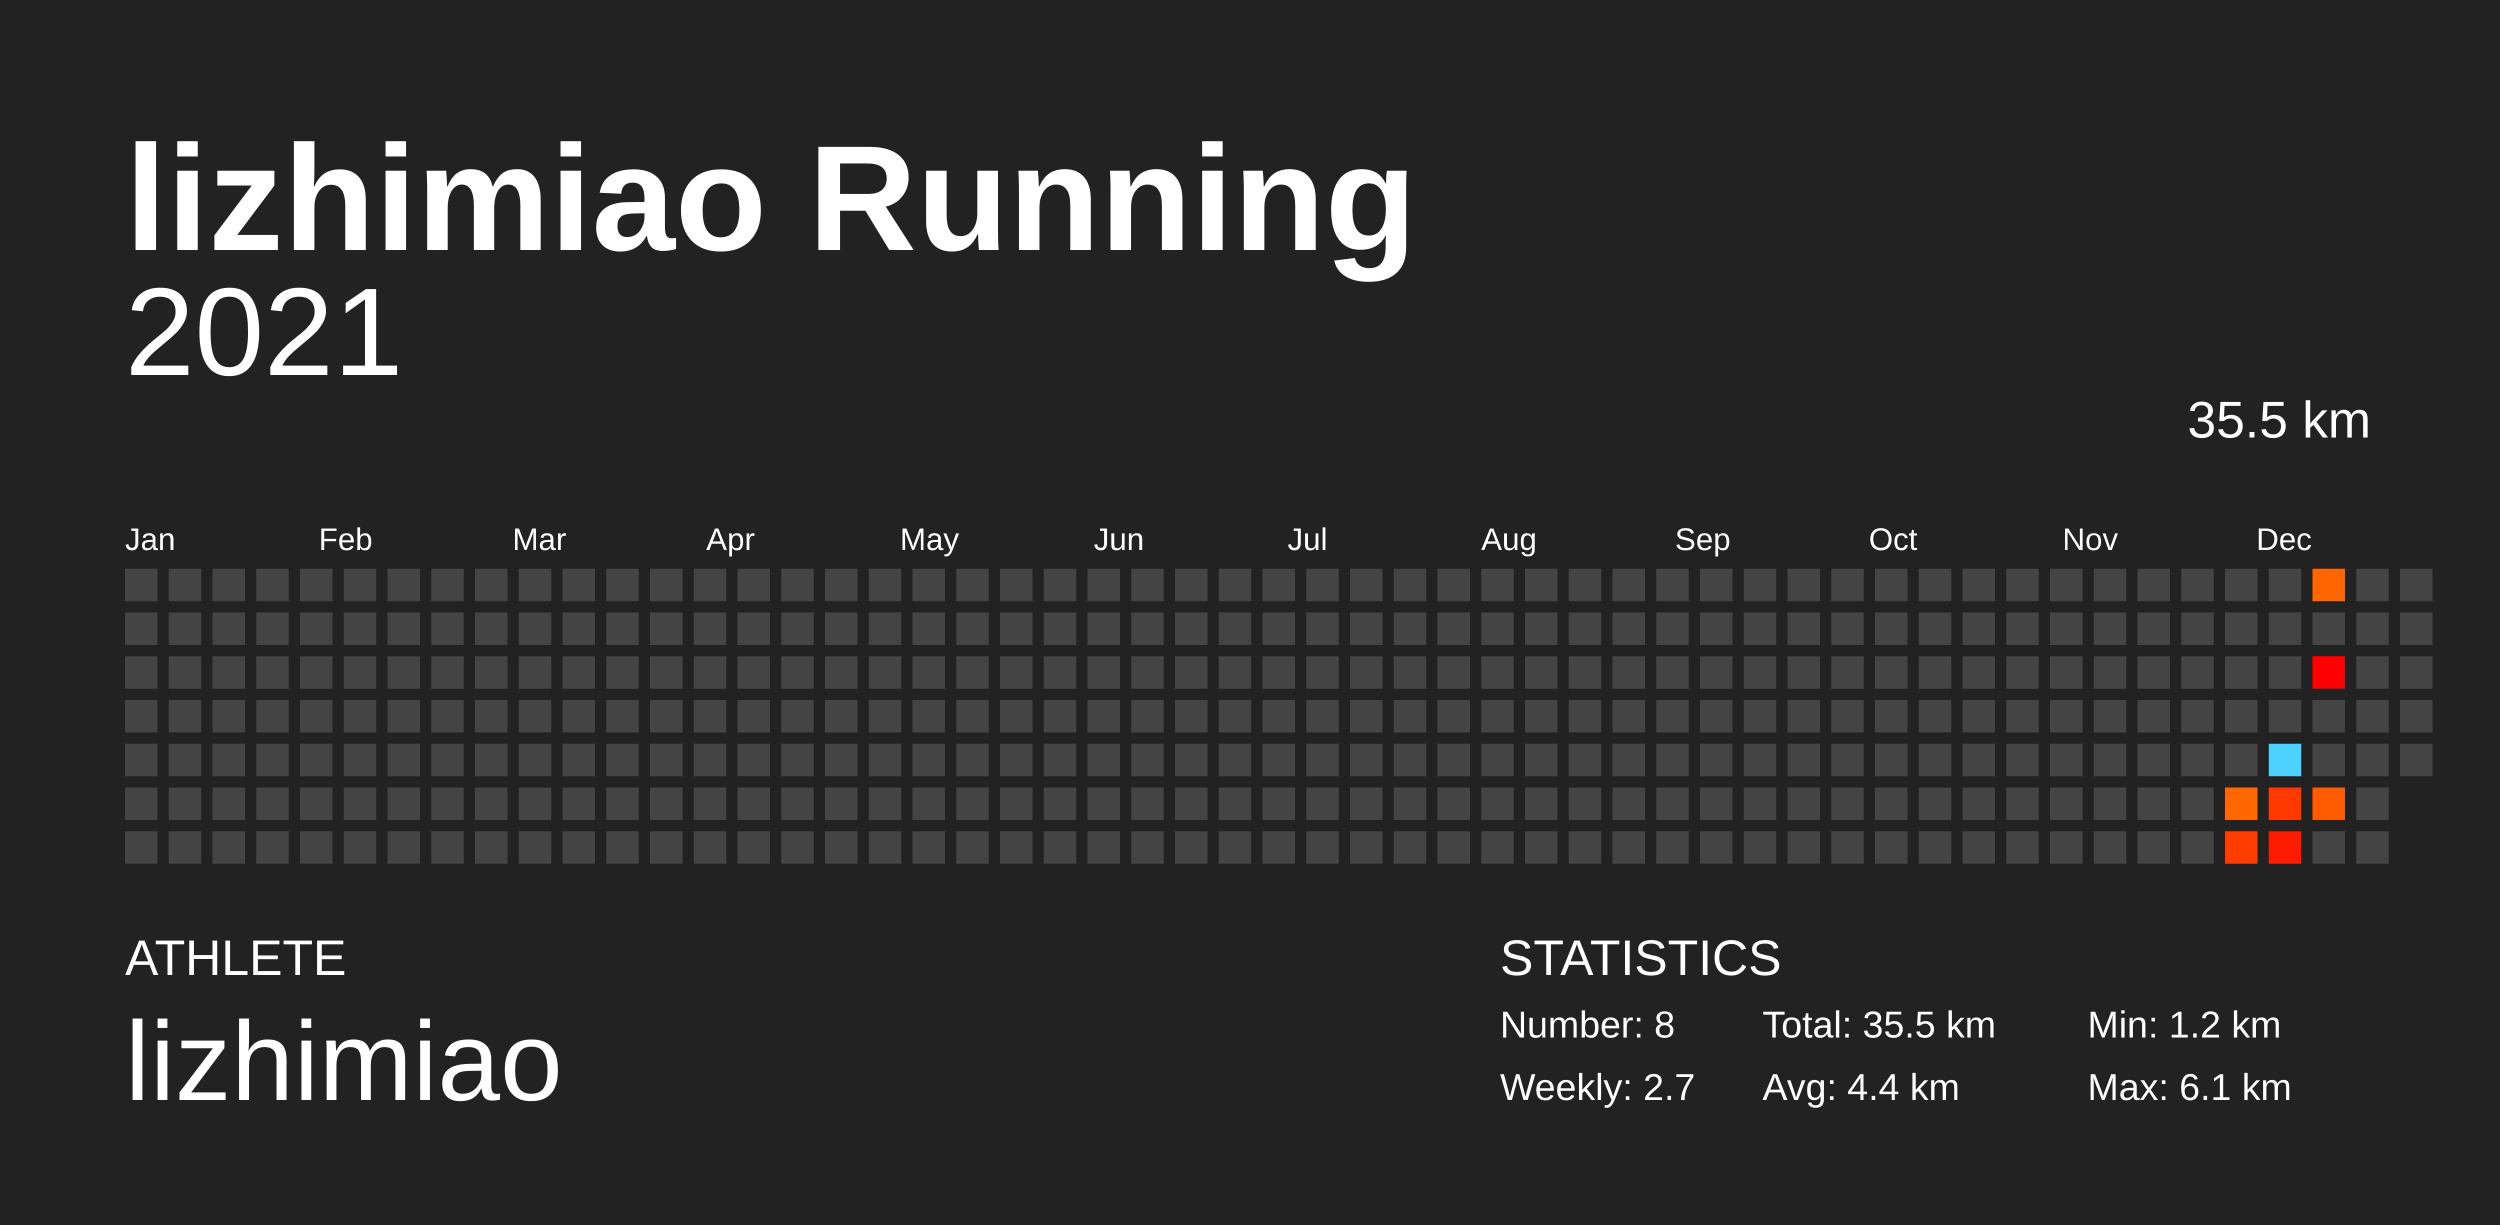
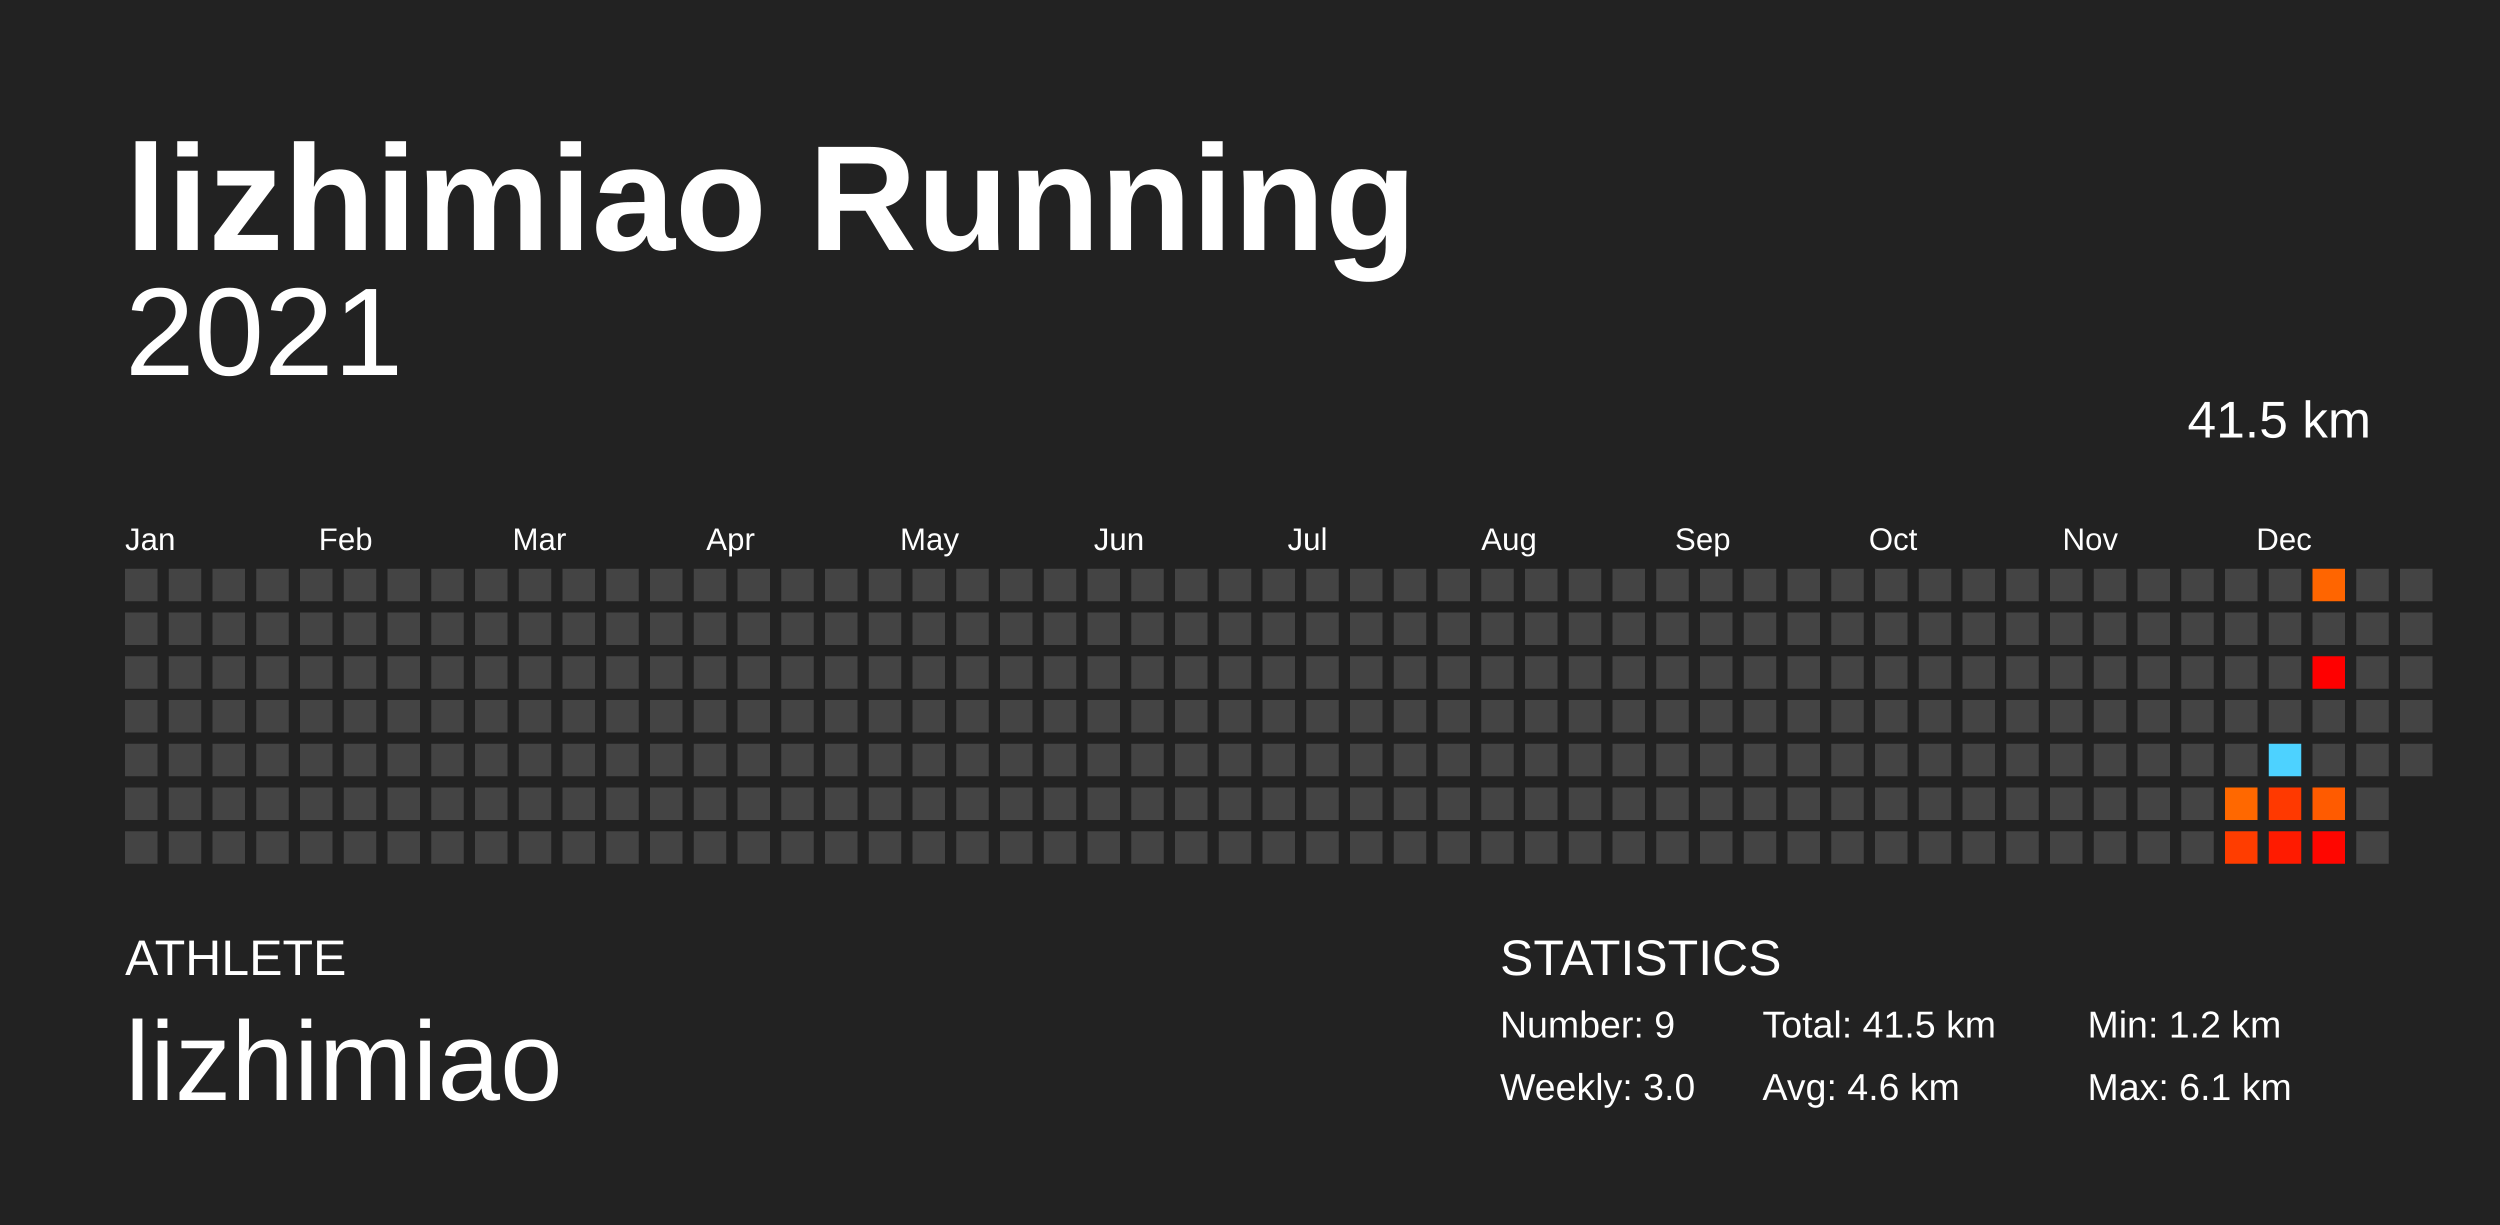
<svg xmlns="http://www.w3.org/2000/svg" baseProfile="full" height="98mm" version="1.1" viewBox="0,0,200,98" width="200mm">
  <defs />
  <rect fill="#222222" height="98" width="200" x="0" y="0" />
  <text fill="#FFFFFF" style="font-size:12px; font-family:Arial; font-weight:bold;" x="10" y="20">lizhimiao Running</text>
  <text fill="#FFFFFF" style="font-size:4px; font-family:Arial" x="10" y="78">ATHLETE</text>
  <text fill="#FFFFFF" style="font-size:9px; font-family:Arial" x="10" y="88">lizhimiao</text>
  <text fill="#FFFFFF" style="font-size:4px; font-family:Arial" x="120" y="78">STATISTICS</text>
-   <text fill="#FFFFFF" style="font-size:3px; font-family:Arial" x="120" y="83">Number: 8</text>
-   <text fill="#FFFFFF" style="font-size:3px; font-family:Arial" x="120" y="88">Weekly: 2.7</text>
-   <text fill="#FFFFFF" style="font-size:3px; font-family:Arial" x="141" y="83">Total: 35.5 km</text>
-   <text fill="#FFFFFF" style="font-size:3px; font-family:Arial" x="141" y="88">Avg: 4.4 km</text>
+   <text fill="#FFFFFF" style="font-size:3px; font-family:Arial" x="120" y="83">Number: 9</text>
+   <text fill="#FFFFFF" style="font-size:3px; font-family:Arial" x="120" y="88">Weekly: 3.0</text>
+   <text fill="#FFFFFF" style="font-size:3px; font-family:Arial" x="141" y="83">Total: 41.5 km</text>
+   <text fill="#FFFFFF" style="font-size:3px; font-family:Arial" x="141" y="88">Avg: 4.6 km</text>
  <text fill="#FFFFFF" style="font-size:3px; font-family:Arial" x="167" y="83">Min: 1.2 km</text>
  <text fill="#FFFFFF" style="font-size:3px; font-family:Arial" x="167" y="88">Max: 6.1 km</text>
  <text alignment-baseline="hanging" fill="#FFFFFF" style="font-size:10.0px; font-family:Arial;" x="10" y="30">2021</text>
-   <text alignment-baseline="hanging" fill="#FFFFFF" style="font-size:4.125px; font-family:Arial;" x="175" y="35">35.5 km</text>
+   <text alignment-baseline="hanging" fill="#FFFFFF" style="font-size:4.125px; font-family:Arial;" x="175" y="35">41.5 km</text>
  <text fill="#FFFFFF" style="font-size:2.5px; font-family:Arial" x="10.0" y="44">Jan</text>
  <text fill="#FFFFFF" style="font-size:2.5px; font-family:Arial" x="25.5" y="44">Feb</text>
  <text fill="#FFFFFF" style="font-size:2.5px; font-family:Arial" x="41.0" y="44">Mar</text>
  <text fill="#FFFFFF" style="font-size:2.5px; font-family:Arial" x="56.5" y="44">Apr</text>
  <text fill="#FFFFFF" style="font-size:2.5px; font-family:Arial" x="72.0" y="44">May</text>
  <text fill="#FFFFFF" style="font-size:2.5px; font-family:Arial" x="87.5" y="44">Jun</text>
  <text fill="#FFFFFF" style="font-size:2.5px; font-family:Arial" x="103.0" y="44">Jul</text>
  <text fill="#FFFFFF" style="font-size:2.5px; font-family:Arial" x="118.5" y="44">Aug</text>
  <text fill="#FFFFFF" style="font-size:2.5px; font-family:Arial" x="134.0" y="44">Sep</text>
  <text fill="#FFFFFF" style="font-size:2.5px; font-family:Arial" x="149.5" y="44">Oct</text>
  <text fill="#FFFFFF" style="font-size:2.5px; font-family:Arial" x="165.0" y="44">Nov</text>
  <text fill="#FFFFFF" style="font-size:2.5px; font-family:Arial" x="180.5" y="44">Dec</text>
  <rect fill="#444444" height="2.6" width="2.6" x="10.0" y="45.5" />
  <rect fill="#444444" height="2.6" width="2.6" x="10.0" y="49.0" />
  <rect fill="#444444" height="2.6" width="2.6" x="10.0" y="52.5" />
  <rect fill="#444444" height="2.6" width="2.6" x="10.0" y="56.0" />
  <rect fill="#444444" height="2.6" width="2.6" x="10.0" y="59.5" />
  <rect fill="#444444" height="2.6" width="2.6" x="10.0" y="63.0" />
  <rect fill="#444444" height="2.6" width="2.6" x="10.0" y="66.5" />
  <rect fill="#444444" height="2.6" width="2.6" x="13.5" y="45.5" />
  <rect fill="#444444" height="2.6" width="2.6" x="13.5" y="49.0" />
  <rect fill="#444444" height="2.6" width="2.6" x="13.5" y="52.5" />
  <rect fill="#444444" height="2.6" width="2.6" x="13.5" y="56.0" />
  <rect fill="#444444" height="2.6" width="2.6" x="13.5" y="59.5" />
  <rect fill="#444444" height="2.6" width="2.6" x="13.5" y="63.0" />
  <rect fill="#444444" height="2.6" width="2.6" x="13.5" y="66.5" />
  <rect fill="#444444" height="2.6" width="2.6" x="17.0" y="45.5" />
  <rect fill="#444444" height="2.6" width="2.6" x="17.0" y="49.0" />
  <rect fill="#444444" height="2.6" width="2.6" x="17.0" y="52.5" />
  <rect fill="#444444" height="2.6" width="2.6" x="17.0" y="56.0" />
  <rect fill="#444444" height="2.6" width="2.6" x="17.0" y="59.5" />
  <rect fill="#444444" height="2.6" width="2.6" x="17.0" y="63.0" />
  <rect fill="#444444" height="2.6" width="2.6" x="17.0" y="66.5" />
  <rect fill="#444444" height="2.6" width="2.6" x="20.5" y="45.5" />
  <rect fill="#444444" height="2.6" width="2.6" x="20.5" y="49.0" />
  <rect fill="#444444" height="2.6" width="2.6" x="20.5" y="52.5" />
  <rect fill="#444444" height="2.6" width="2.6" x="20.5" y="56.0" />
  <rect fill="#444444" height="2.6" width="2.6" x="20.5" y="59.5" />
  <rect fill="#444444" height="2.6" width="2.6" x="20.5" y="63.0" />
  <rect fill="#444444" height="2.6" width="2.6" x="20.5" y="66.5" />
  <rect fill="#444444" height="2.6" width="2.6" x="24.0" y="45.5" />
  <rect fill="#444444" height="2.6" width="2.6" x="24.0" y="49.0" />
  <rect fill="#444444" height="2.6" width="2.6" x="24.0" y="52.5" />
  <rect fill="#444444" height="2.6" width="2.6" x="24.0" y="56.0" />
  <rect fill="#444444" height="2.6" width="2.6" x="24.0" y="59.5" />
  <rect fill="#444444" height="2.6" width="2.6" x="24.0" y="63.0" />
  <rect fill="#444444" height="2.6" width="2.6" x="24.0" y="66.5" />
  <rect fill="#444444" height="2.6" width="2.6" x="27.5" y="45.5" />
  <rect fill="#444444" height="2.6" width="2.6" x="27.5" y="49.0" />
  <rect fill="#444444" height="2.6" width="2.6" x="27.5" y="52.5" />
  <rect fill="#444444" height="2.6" width="2.6" x="27.5" y="56.0" />
  <rect fill="#444444" height="2.6" width="2.6" x="27.5" y="59.5" />
  <rect fill="#444444" height="2.6" width="2.6" x="27.5" y="63.0" />
  <rect fill="#444444" height="2.6" width="2.6" x="27.5" y="66.5" />
  <rect fill="#444444" height="2.6" width="2.6" x="31.0" y="45.5" />
  <rect fill="#444444" height="2.6" width="2.6" x="31.0" y="49.0" />
  <rect fill="#444444" height="2.6" width="2.6" x="31.0" y="52.5" />
  <rect fill="#444444" height="2.6" width="2.6" x="31.0" y="56.0" />
  <rect fill="#444444" height="2.6" width="2.6" x="31.0" y="59.5" />
  <rect fill="#444444" height="2.6" width="2.6" x="31.0" y="63.0" />
  <rect fill="#444444" height="2.6" width="2.6" x="31.0" y="66.5" />
  <rect fill="#444444" height="2.6" width="2.6" x="34.5" y="45.5" />
  <rect fill="#444444" height="2.6" width="2.6" x="34.5" y="49.0" />
  <rect fill="#444444" height="2.6" width="2.6" x="34.5" y="52.5" />
  <rect fill="#444444" height="2.6" width="2.6" x="34.5" y="56.0" />
  <rect fill="#444444" height="2.6" width="2.6" x="34.5" y="59.5" />
  <rect fill="#444444" height="2.6" width="2.6" x="34.5" y="63.0" />
  <rect fill="#444444" height="2.6" width="2.6" x="34.5" y="66.5" />
  <rect fill="#444444" height="2.6" width="2.6" x="38.0" y="45.5" />
  <rect fill="#444444" height="2.6" width="2.6" x="38.0" y="49.0" />
  <rect fill="#444444" height="2.6" width="2.6" x="38.0" y="52.5" />
  <rect fill="#444444" height="2.6" width="2.6" x="38.0" y="56.0" />
  <rect fill="#444444" height="2.6" width="2.6" x="38.0" y="59.5" />
  <rect fill="#444444" height="2.6" width="2.6" x="38.0" y="63.0" />
  <rect fill="#444444" height="2.6" width="2.6" x="38.0" y="66.5" />
  <rect fill="#444444" height="2.6" width="2.6" x="41.5" y="45.5" />
  <rect fill="#444444" height="2.6" width="2.6" x="41.5" y="49.0" />
  <rect fill="#444444" height="2.6" width="2.6" x="41.5" y="52.5" />
  <rect fill="#444444" height="2.6" width="2.6" x="41.5" y="56.0" />
  <rect fill="#444444" height="2.6" width="2.6" x="41.5" y="59.5" />
  <rect fill="#444444" height="2.6" width="2.6" x="41.5" y="63.0" />
  <rect fill="#444444" height="2.6" width="2.6" x="41.5" y="66.5" />
  <rect fill="#444444" height="2.6" width="2.6" x="45.0" y="45.5" />
  <rect fill="#444444" height="2.6" width="2.6" x="45.0" y="49.0" />
  <rect fill="#444444" height="2.6" width="2.6" x="45.0" y="52.5" />
  <rect fill="#444444" height="2.6" width="2.6" x="45.0" y="56.0" />
  <rect fill="#444444" height="2.6" width="2.6" x="45.0" y="59.5" />
  <rect fill="#444444" height="2.6" width="2.6" x="45.0" y="63.0" />
  <rect fill="#444444" height="2.6" width="2.6" x="45.0" y="66.5" />
  <rect fill="#444444" height="2.6" width="2.6" x="48.5" y="45.5" />
  <rect fill="#444444" height="2.6" width="2.6" x="48.5" y="49.0" />
  <rect fill="#444444" height="2.6" width="2.6" x="48.5" y="52.5" />
  <rect fill="#444444" height="2.6" width="2.6" x="48.5" y="56.0" />
  <rect fill="#444444" height="2.6" width="2.6" x="48.5" y="59.5" />
  <rect fill="#444444" height="2.6" width="2.6" x="48.5" y="63.0" />
  <rect fill="#444444" height="2.6" width="2.6" x="48.5" y="66.5" />
  <rect fill="#444444" height="2.6" width="2.6" x="52.0" y="45.5" />
  <rect fill="#444444" height="2.6" width="2.6" x="52.0" y="49.0" />
  <rect fill="#444444" height="2.6" width="2.6" x="52.0" y="52.5" />
  <rect fill="#444444" height="2.6" width="2.6" x="52.0" y="56.0" />
  <rect fill="#444444" height="2.6" width="2.6" x="52.0" y="59.5" />
  <rect fill="#444444" height="2.6" width="2.6" x="52.0" y="63.0" />
  <rect fill="#444444" height="2.6" width="2.6" x="52.0" y="66.5" />
  <rect fill="#444444" height="2.6" width="2.6" x="55.5" y="45.5" />
  <rect fill="#444444" height="2.6" width="2.6" x="55.5" y="49.0" />
  <rect fill="#444444" height="2.6" width="2.6" x="55.5" y="52.5" />
  <rect fill="#444444" height="2.6" width="2.6" x="55.5" y="56.0" />
  <rect fill="#444444" height="2.6" width="2.6" x="55.5" y="59.5" />
  <rect fill="#444444" height="2.6" width="2.6" x="55.5" y="63.0" />
  <rect fill="#444444" height="2.6" width="2.6" x="55.5" y="66.5" />
  <rect fill="#444444" height="2.6" width="2.6" x="59.0" y="45.5" />
  <rect fill="#444444" height="2.6" width="2.6" x="59.0" y="49.0" />
  <rect fill="#444444" height="2.6" width="2.6" x="59.0" y="52.5" />
  <rect fill="#444444" height="2.6" width="2.6" x="59.0" y="56.0" />
  <rect fill="#444444" height="2.6" width="2.6" x="59.0" y="59.5" />
  <rect fill="#444444" height="2.6" width="2.6" x="59.0" y="63.0" />
  <rect fill="#444444" height="2.6" width="2.6" x="59.0" y="66.5" />
  <rect fill="#444444" height="2.6" width="2.6" x="62.5" y="45.5" />
  <rect fill="#444444" height="2.6" width="2.6" x="62.5" y="49.0" />
  <rect fill="#444444" height="2.6" width="2.6" x="62.5" y="52.5" />
  <rect fill="#444444" height="2.6" width="2.6" x="62.5" y="56.0" />
  <rect fill="#444444" height="2.6" width="2.6" x="62.5" y="59.5" />
  <rect fill="#444444" height="2.6" width="2.6" x="62.5" y="63.0" />
  <rect fill="#444444" height="2.6" width="2.6" x="62.5" y="66.5" />
  <rect fill="#444444" height="2.6" width="2.6" x="66.0" y="45.5" />
  <rect fill="#444444" height="2.6" width="2.6" x="66.0" y="49.0" />
  <rect fill="#444444" height="2.6" width="2.6" x="66.0" y="52.5" />
  <rect fill="#444444" height="2.6" width="2.6" x="66.0" y="56.0" />
  <rect fill="#444444" height="2.6" width="2.6" x="66.0" y="59.5" />
  <rect fill="#444444" height="2.6" width="2.6" x="66.0" y="63.0" />
  <rect fill="#444444" height="2.6" width="2.6" x="66.0" y="66.5" />
  <rect fill="#444444" height="2.6" width="2.6" x="69.5" y="45.5" />
  <rect fill="#444444" height="2.6" width="2.6" x="69.5" y="49.0" />
  <rect fill="#444444" height="2.6" width="2.6" x="69.5" y="52.5" />
  <rect fill="#444444" height="2.6" width="2.6" x="69.5" y="56.0" />
  <rect fill="#444444" height="2.6" width="2.6" x="69.5" y="59.5" />
  <rect fill="#444444" height="2.6" width="2.6" x="69.5" y="63.0" />
  <rect fill="#444444" height="2.6" width="2.6" x="69.5" y="66.5" />
  <rect fill="#444444" height="2.6" width="2.6" x="73.0" y="45.5" />
  <rect fill="#444444" height="2.6" width="2.6" x="73.0" y="49.0" />
  <rect fill="#444444" height="2.6" width="2.6" x="73.0" y="52.5" />
  <rect fill="#444444" height="2.6" width="2.6" x="73.0" y="56.0" />
  <rect fill="#444444" height="2.6" width="2.6" x="73.0" y="59.5" />
  <rect fill="#444444" height="2.6" width="2.6" x="73.0" y="63.0" />
  <rect fill="#444444" height="2.6" width="2.6" x="73.0" y="66.5" />
  <rect fill="#444444" height="2.6" width="2.6" x="76.5" y="45.5" />
  <rect fill="#444444" height="2.6" width="2.6" x="76.5" y="49.0" />
  <rect fill="#444444" height="2.6" width="2.6" x="76.5" y="52.5" />
  <rect fill="#444444" height="2.6" width="2.6" x="76.5" y="56.0" />
  <rect fill="#444444" height="2.6" width="2.6" x="76.5" y="59.5" />
  <rect fill="#444444" height="2.6" width="2.6" x="76.5" y="63.0" />
  <rect fill="#444444" height="2.6" width="2.6" x="76.5" y="66.5" />
  <rect fill="#444444" height="2.6" width="2.6" x="80.0" y="45.5" />
  <rect fill="#444444" height="2.6" width="2.6" x="80.0" y="49.0" />
  <rect fill="#444444" height="2.6" width="2.6" x="80.0" y="52.5" />
  <rect fill="#444444" height="2.6" width="2.6" x="80.0" y="56.0" />
  <rect fill="#444444" height="2.6" width="2.6" x="80.0" y="59.5" />
  <rect fill="#444444" height="2.6" width="2.6" x="80.0" y="63.0" />
  <rect fill="#444444" height="2.6" width="2.6" x="80.0" y="66.5" />
  <rect fill="#444444" height="2.6" width="2.6" x="83.5" y="45.5" />
  <rect fill="#444444" height="2.6" width="2.6" x="83.5" y="49.0" />
  <rect fill="#444444" height="2.6" width="2.6" x="83.5" y="52.5" />
  <rect fill="#444444" height="2.6" width="2.6" x="83.5" y="56.0" />
  <rect fill="#444444" height="2.6" width="2.6" x="83.5" y="59.5" />
  <rect fill="#444444" height="2.6" width="2.6" x="83.5" y="63.0" />
  <rect fill="#444444" height="2.6" width="2.6" x="83.5" y="66.5" />
  <rect fill="#444444" height="2.6" width="2.6" x="87.0" y="45.5" />
  <rect fill="#444444" height="2.6" width="2.6" x="87.0" y="49.0" />
  <rect fill="#444444" height="2.6" width="2.6" x="87.0" y="52.5" />
  <rect fill="#444444" height="2.6" width="2.6" x="87.0" y="56.0" />
  <rect fill="#444444" height="2.6" width="2.6" x="87.0" y="59.5" />
  <rect fill="#444444" height="2.6" width="2.6" x="87.0" y="63.0" />
  <rect fill="#444444" height="2.6" width="2.6" x="87.0" y="66.5" />
  <rect fill="#444444" height="2.6" width="2.6" x="90.5" y="45.5" />
  <rect fill="#444444" height="2.6" width="2.6" x="90.5" y="49.0" />
  <rect fill="#444444" height="2.6" width="2.6" x="90.5" y="52.5" />
  <rect fill="#444444" height="2.6" width="2.6" x="90.5" y="56.0" />
  <rect fill="#444444" height="2.6" width="2.6" x="90.5" y="59.5" />
  <rect fill="#444444" height="2.6" width="2.6" x="90.5" y="63.0" />
  <rect fill="#444444" height="2.6" width="2.6" x="90.5" y="66.5" />
  <rect fill="#444444" height="2.6" width="2.6" x="94.0" y="45.5" />
  <rect fill="#444444" height="2.6" width="2.6" x="94.0" y="49.0" />
  <rect fill="#444444" height="2.6" width="2.6" x="94.0" y="52.5" />
  <rect fill="#444444" height="2.6" width="2.6" x="94.0" y="56.0" />
  <rect fill="#444444" height="2.6" width="2.6" x="94.0" y="59.5" />
  <rect fill="#444444" height="2.6" width="2.6" x="94.0" y="63.0" />
  <rect fill="#444444" height="2.6" width="2.6" x="94.0" y="66.5" />
  <rect fill="#444444" height="2.6" width="2.6" x="97.5" y="45.5" />
  <rect fill="#444444" height="2.6" width="2.6" x="97.5" y="49.0" />
  <rect fill="#444444" height="2.6" width="2.6" x="97.5" y="52.5" />
  <rect fill="#444444" height="2.6" width="2.6" x="97.5" y="56.0" />
  <rect fill="#444444" height="2.6" width="2.6" x="97.5" y="59.5" />
  <rect fill="#444444" height="2.6" width="2.6" x="97.5" y="63.0" />
  <rect fill="#444444" height="2.6" width="2.6" x="97.5" y="66.5" />
  <rect fill="#444444" height="2.6" width="2.6" x="101.0" y="45.5" />
  <rect fill="#444444" height="2.6" width="2.6" x="101.0" y="49.0" />
  <rect fill="#444444" height="2.6" width="2.6" x="101.0" y="52.5" />
  <rect fill="#444444" height="2.6" width="2.6" x="101.0" y="56.0" />
  <rect fill="#444444" height="2.6" width="2.6" x="101.0" y="59.5" />
  <rect fill="#444444" height="2.6" width="2.6" x="101.0" y="63.0" />
  <rect fill="#444444" height="2.6" width="2.6" x="101.0" y="66.5" />
  <rect fill="#444444" height="2.6" width="2.6" x="104.5" y="45.5" />
  <rect fill="#444444" height="2.6" width="2.6" x="104.5" y="49.0" />
  <rect fill="#444444" height="2.6" width="2.6" x="104.5" y="52.5" />
  <rect fill="#444444" height="2.6" width="2.6" x="104.5" y="56.0" />
  <rect fill="#444444" height="2.6" width="2.6" x="104.5" y="59.5" />
  <rect fill="#444444" height="2.6" width="2.6" x="104.5" y="63.0" />
  <rect fill="#444444" height="2.6" width="2.6" x="104.5" y="66.5" />
  <rect fill="#444444" height="2.6" width="2.6" x="108.0" y="45.5" />
  <rect fill="#444444" height="2.6" width="2.6" x="108.0" y="49.0" />
  <rect fill="#444444" height="2.6" width="2.6" x="108.0" y="52.5" />
  <rect fill="#444444" height="2.6" width="2.6" x="108.0" y="56.0" />
  <rect fill="#444444" height="2.6" width="2.6" x="108.0" y="59.5" />
  <rect fill="#444444" height="2.6" width="2.6" x="108.0" y="63.0" />
  <rect fill="#444444" height="2.6" width="2.6" x="108.0" y="66.5" />
  <rect fill="#444444" height="2.6" width="2.6" x="111.5" y="45.5" />
  <rect fill="#444444" height="2.6" width="2.6" x="111.5" y="49.0" />
  <rect fill="#444444" height="2.6" width="2.6" x="111.5" y="52.5" />
  <rect fill="#444444" height="2.6" width="2.6" x="111.5" y="56.0" />
  <rect fill="#444444" height="2.6" width="2.6" x="111.5" y="59.5" />
  <rect fill="#444444" height="2.6" width="2.6" x="111.5" y="63.0" />
  <rect fill="#444444" height="2.6" width="2.6" x="111.5" y="66.5" />
  <rect fill="#444444" height="2.6" width="2.6" x="115.0" y="45.5" />
  <rect fill="#444444" height="2.6" width="2.6" x="115.0" y="49.0" />
  <rect fill="#444444" height="2.6" width="2.6" x="115.0" y="52.5" />
  <rect fill="#444444" height="2.6" width="2.6" x="115.0" y="56.0" />
  <rect fill="#444444" height="2.6" width="2.6" x="115.0" y="59.5" />
  <rect fill="#444444" height="2.6" width="2.6" x="115.0" y="63.0" />
  <rect fill="#444444" height="2.6" width="2.6" x="115.0" y="66.5" />
  <rect fill="#444444" height="2.6" width="2.6" x="118.5" y="45.5" />
  <rect fill="#444444" height="2.6" width="2.6" x="118.5" y="49.0" />
  <rect fill="#444444" height="2.6" width="2.6" x="118.5" y="52.5" />
  <rect fill="#444444" height="2.6" width="2.6" x="118.5" y="56.0" />
  <rect fill="#444444" height="2.6" width="2.6" x="118.5" y="59.5" />
  <rect fill="#444444" height="2.6" width="2.6" x="118.5" y="63.0" />
  <rect fill="#444444" height="2.6" width="2.6" x="118.5" y="66.5" />
  <rect fill="#444444" height="2.6" width="2.6" x="122.0" y="45.5" />
  <rect fill="#444444" height="2.6" width="2.6" x="122.0" y="49.0" />
  <rect fill="#444444" height="2.6" width="2.6" x="122.0" y="52.5" />
  <rect fill="#444444" height="2.6" width="2.6" x="122.0" y="56.0" />
  <rect fill="#444444" height="2.6" width="2.6" x="122.0" y="59.5" />
  <rect fill="#444444" height="2.6" width="2.6" x="122.0" y="63.0" />
  <rect fill="#444444" height="2.6" width="2.6" x="122.0" y="66.5" />
  <rect fill="#444444" height="2.6" width="2.6" x="125.5" y="45.5" />
  <rect fill="#444444" height="2.6" width="2.6" x="125.5" y="49.0" />
  <rect fill="#444444" height="2.6" width="2.6" x="125.5" y="52.5" />
  <rect fill="#444444" height="2.6" width="2.6" x="125.5" y="56.0" />
  <rect fill="#444444" height="2.6" width="2.6" x="125.5" y="59.5" />
  <rect fill="#444444" height="2.6" width="2.6" x="125.5" y="63.0" />
  <rect fill="#444444" height="2.6" width="2.6" x="125.5" y="66.5" />
  <rect fill="#444444" height="2.6" width="2.6" x="129.0" y="45.5" />
  <rect fill="#444444" height="2.6" width="2.6" x="129.0" y="49.0" />
  <rect fill="#444444" height="2.6" width="2.6" x="129.0" y="52.5" />
  <rect fill="#444444" height="2.6" width="2.6" x="129.0" y="56.0" />
  <rect fill="#444444" height="2.6" width="2.6" x="129.0" y="59.5" />
  <rect fill="#444444" height="2.6" width="2.6" x="129.0" y="63.0" />
  <rect fill="#444444" height="2.6" width="2.6" x="129.0" y="66.5" />
  <rect fill="#444444" height="2.6" width="2.6" x="132.5" y="45.5" />
  <rect fill="#444444" height="2.6" width="2.6" x="132.5" y="49.0" />
  <rect fill="#444444" height="2.6" width="2.6" x="132.5" y="52.5" />
  <rect fill="#444444" height="2.6" width="2.6" x="132.5" y="56.0" />
  <rect fill="#444444" height="2.6" width="2.6" x="132.5" y="59.5" />
  <rect fill="#444444" height="2.6" width="2.6" x="132.5" y="63.0" />
  <rect fill="#444444" height="2.6" width="2.6" x="132.5" y="66.5" />
  <rect fill="#444444" height="2.6" width="2.6" x="136.0" y="45.5" />
  <rect fill="#444444" height="2.6" width="2.6" x="136.0" y="49.0" />
  <rect fill="#444444" height="2.6" width="2.6" x="136.0" y="52.5" />
  <rect fill="#444444" height="2.6" width="2.6" x="136.0" y="56.0" />
  <rect fill="#444444" height="2.6" width="2.6" x="136.0" y="59.5" />
  <rect fill="#444444" height="2.6" width="2.6" x="136.0" y="63.0" />
  <rect fill="#444444" height="2.6" width="2.6" x="136.0" y="66.5" />
  <rect fill="#444444" height="2.6" width="2.6" x="139.5" y="45.5" />
  <rect fill="#444444" height="2.6" width="2.6" x="139.5" y="49.0" />
  <rect fill="#444444" height="2.6" width="2.6" x="139.5" y="52.5" />
  <rect fill="#444444" height="2.6" width="2.6" x="139.5" y="56.0" />
  <rect fill="#444444" height="2.6" width="2.6" x="139.5" y="59.5" />
  <rect fill="#444444" height="2.6" width="2.6" x="139.5" y="63.0" />
  <rect fill="#444444" height="2.6" width="2.6" x="139.5" y="66.5" />
  <rect fill="#444444" height="2.6" width="2.6" x="143.0" y="45.5" />
  <rect fill="#444444" height="2.6" width="2.6" x="143.0" y="49.0" />
  <rect fill="#444444" height="2.6" width="2.6" x="143.0" y="52.5" />
  <rect fill="#444444" height="2.6" width="2.6" x="143.0" y="56.0" />
  <rect fill="#444444" height="2.6" width="2.6" x="143.0" y="59.5" />
  <rect fill="#444444" height="2.6" width="2.6" x="143.0" y="63.0" />
  <rect fill="#444444" height="2.6" width="2.6" x="143.0" y="66.5" />
  <rect fill="#444444" height="2.6" width="2.6" x="146.5" y="45.5" />
  <rect fill="#444444" height="2.6" width="2.6" x="146.5" y="49.0" />
  <rect fill="#444444" height="2.6" width="2.6" x="146.5" y="52.5" />
  <rect fill="#444444" height="2.6" width="2.6" x="146.5" y="56.0" />
  <rect fill="#444444" height="2.6" width="2.6" x="146.5" y="59.5" />
  <rect fill="#444444" height="2.6" width="2.6" x="146.5" y="63.0" />
  <rect fill="#444444" height="2.6" width="2.6" x="146.5" y="66.5" />
  <rect fill="#444444" height="2.6" width="2.6" x="150.0" y="45.5" />
  <rect fill="#444444" height="2.6" width="2.6" x="150.0" y="49.0" />
  <rect fill="#444444" height="2.6" width="2.6" x="150.0" y="52.5" />
  <rect fill="#444444" height="2.6" width="2.6" x="150.0" y="56.0" />
  <rect fill="#444444" height="2.6" width="2.6" x="150.0" y="59.5" />
  <rect fill="#444444" height="2.6" width="2.6" x="150.0" y="63.0" />
  <rect fill="#444444" height="2.6" width="2.6" x="150.0" y="66.5" />
  <rect fill="#444444" height="2.6" width="2.6" x="153.5" y="45.5" />
  <rect fill="#444444" height="2.6" width="2.6" x="153.5" y="49.0" />
  <rect fill="#444444" height="2.6" width="2.6" x="153.5" y="52.5" />
  <rect fill="#444444" height="2.6" width="2.6" x="153.5" y="56.0" />
  <rect fill="#444444" height="2.6" width="2.6" x="153.5" y="59.5" />
  <rect fill="#444444" height="2.6" width="2.6" x="153.5" y="63.0" />
  <rect fill="#444444" height="2.6" width="2.6" x="153.5" y="66.5" />
  <rect fill="#444444" height="2.6" width="2.6" x="157.0" y="45.5" />
  <rect fill="#444444" height="2.6" width="2.6" x="157.0" y="49.0" />
  <rect fill="#444444" height="2.6" width="2.6" x="157.0" y="52.5" />
  <rect fill="#444444" height="2.6" width="2.6" x="157.0" y="56.0" />
  <rect fill="#444444" height="2.6" width="2.6" x="157.0" y="59.5" />
  <rect fill="#444444" height="2.6" width="2.6" x="157.0" y="63.0" />
  <rect fill="#444444" height="2.6" width="2.6" x="157.0" y="66.5" />
  <rect fill="#444444" height="2.6" width="2.6" x="160.5" y="45.5" />
  <rect fill="#444444" height="2.6" width="2.6" x="160.5" y="49.0" />
  <rect fill="#444444" height="2.6" width="2.6" x="160.5" y="52.5" />
  <rect fill="#444444" height="2.6" width="2.6" x="160.5" y="56.0" />
  <rect fill="#444444" height="2.6" width="2.6" x="160.5" y="59.5" />
  <rect fill="#444444" height="2.6" width="2.6" x="160.5" y="63.0" />
  <rect fill="#444444" height="2.6" width="2.6" x="160.5" y="66.5" />
  <rect fill="#444444" height="2.6" width="2.6" x="164.0" y="45.5" />
  <rect fill="#444444" height="2.6" width="2.6" x="164.0" y="49.0" />
  <rect fill="#444444" height="2.6" width="2.6" x="164.0" y="52.5" />
  <rect fill="#444444" height="2.6" width="2.6" x="164.0" y="56.0" />
  <rect fill="#444444" height="2.6" width="2.6" x="164.0" y="59.5" />
  <rect fill="#444444" height="2.6" width="2.6" x="164.0" y="63.0" />
  <rect fill="#444444" height="2.6" width="2.6" x="164.0" y="66.5" />
  <rect fill="#444444" height="2.6" width="2.6" x="167.5" y="45.5" />
  <rect fill="#444444" height="2.6" width="2.6" x="167.5" y="49.0" />
  <rect fill="#444444" height="2.6" width="2.6" x="167.5" y="52.5" />
  <rect fill="#444444" height="2.6" width="2.6" x="167.5" y="56.0" />
  <rect fill="#444444" height="2.6" width="2.6" x="167.5" y="59.5" />
  <rect fill="#444444" height="2.6" width="2.6" x="167.5" y="63.0" />
  <rect fill="#444444" height="2.6" width="2.6" x="167.5" y="66.5" />
  <rect fill="#444444" height="2.6" width="2.6" x="171.0" y="45.5" />
  <rect fill="#444444" height="2.6" width="2.6" x="171.0" y="49.0" />
  <rect fill="#444444" height="2.6" width="2.6" x="171.0" y="52.5" />
  <rect fill="#444444" height="2.6" width="2.6" x="171.0" y="56.0" />
  <rect fill="#444444" height="2.6" width="2.6" x="171.0" y="59.5" />
  <rect fill="#444444" height="2.6" width="2.6" x="171.0" y="63.0" />
  <rect fill="#444444" height="2.6" width="2.6" x="171.0" y="66.5" />
  <rect fill="#444444" height="2.6" width="2.6" x="174.5" y="45.5" />
  <rect fill="#444444" height="2.6" width="2.6" x="174.5" y="49.0" />
  <rect fill="#444444" height="2.6" width="2.6" x="174.5" y="52.5" />
  <rect fill="#444444" height="2.6" width="2.6" x="174.5" y="56.0" />
  <rect fill="#444444" height="2.6" width="2.6" x="174.5" y="59.5" />
  <rect fill="#444444" height="2.6" width="2.6" x="174.5" y="63.0" />
  <rect fill="#444444" height="2.6" width="2.6" x="174.5" y="66.5" />
  <rect fill="#444444" height="2.6" width="2.6" x="178.0" y="45.5" />
  <rect fill="#444444" height="2.6" width="2.6" x="178.0" y="49.0" />
  <rect fill="#444444" height="2.6" width="2.6" x="178.0" y="52.5" />
  <rect fill="#444444" height="2.6" width="2.6" x="178.0" y="56.0" />
  <rect fill="#444444" height="2.6" width="2.6" x="178.0" y="59.5" />
  <rect fill="#ff6800" height="2.6" width="2.6" x="178.0" y="63.0" />
  <rect fill="#ff3d00" height="2.6" width="2.6" x="178.0" y="66.5" />
  <rect fill="#444444" height="2.6" width="2.6" x="181.5" y="45.5" />
  <rect fill="#444444" height="2.6" width="2.6" x="181.5" y="49.0" />
  <rect fill="#444444" height="2.6" width="2.6" x="181.5" y="52.5" />
  <rect fill="#444444" height="2.6" width="2.6" x="181.5" y="56.0" />
  <rect fill="#4dd2ff" height="2.6" width="2.6" x="181.5" y="59.5" />
  <rect fill="#ff3900" height="2.6" width="2.6" x="181.5" y="63.0" />
  <rect fill="#ff1b00" height="2.6" width="2.6" x="181.5" y="66.5" />
  <rect fill="#ff6500" height="2.6" width="2.6" x="185.0" y="45.5" />
  <rect fill="#444444" height="2.6" width="2.6" x="185.0" y="49.0" />
  <rect fill="#ff0000" height="2.6" width="2.6" x="185.0" y="52.5" />
  <rect fill="#444444" height="2.6" width="2.6" x="185.0" y="56.0" />
  <rect fill="#444444" height="2.6" width="2.6" x="185.0" y="59.5" />
  <rect fill="#ff5b00" height="2.6" width="2.6" x="185.0" y="63.0" />
-   <rect fill="#444444" height="2.6" width="2.6" x="185.0" y="66.5" />
+   <rect fill="#ff0600" height="2.6" width="2.6" x="185.0" y="66.5" />
  <rect fill="#444444" height="2.6" width="2.6" x="188.5" y="45.5" />
  <rect fill="#444444" height="2.6" width="2.6" x="188.5" y="49.0" />
  <rect fill="#444444" height="2.6" width="2.6" x="188.5" y="52.5" />
  <rect fill="#444444" height="2.6" width="2.6" x="188.5" y="56.0" />
  <rect fill="#444444" height="2.6" width="2.6" x="188.5" y="59.5" />
  <rect fill="#444444" height="2.6" width="2.6" x="188.5" y="63.0" />
  <rect fill="#444444" height="2.6" width="2.6" x="188.5" y="66.5" />
  <rect fill="#444444" height="2.6" width="2.6" x="192.0" y="45.5" />
  <rect fill="#444444" height="2.6" width="2.6" x="192.0" y="49.0" />
  <rect fill="#444444" height="2.6" width="2.6" x="192.0" y="52.5" />
  <rect fill="#444444" height="2.6" width="2.6" x="192.0" y="56.0" />
  <rect fill="#444444" height="2.6" width="2.6" x="192.0" y="59.5" />
</svg>
